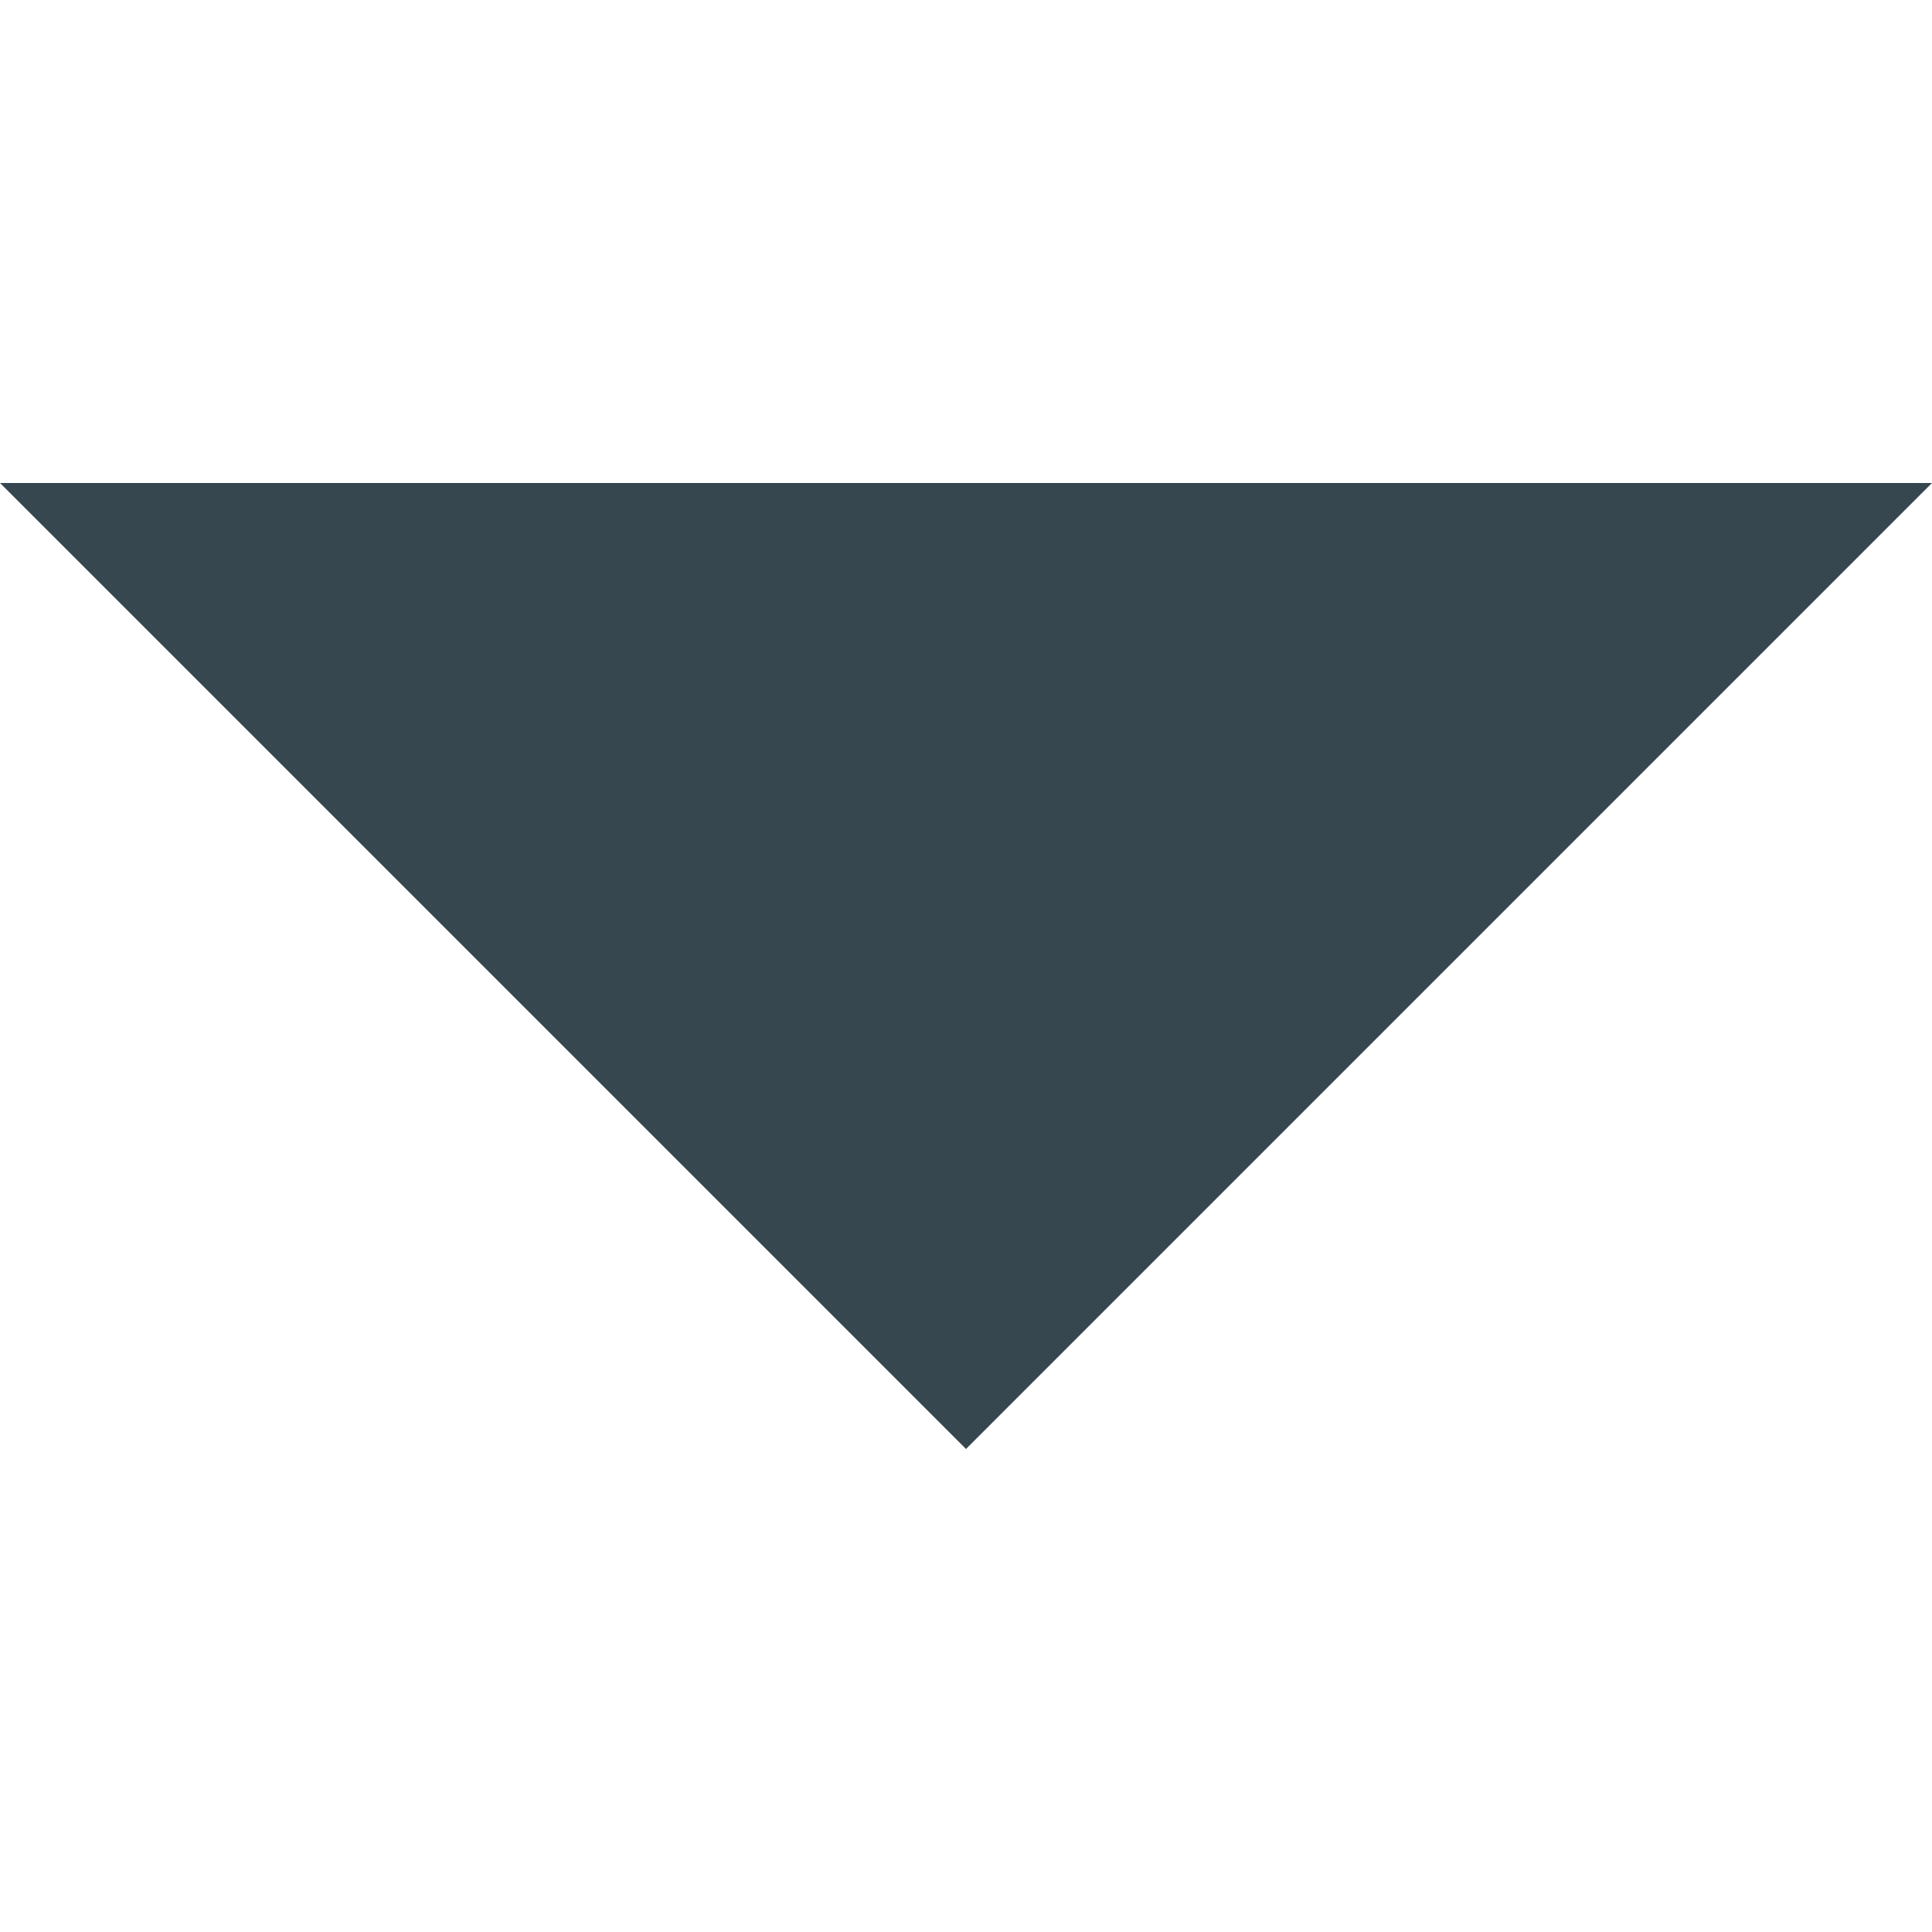
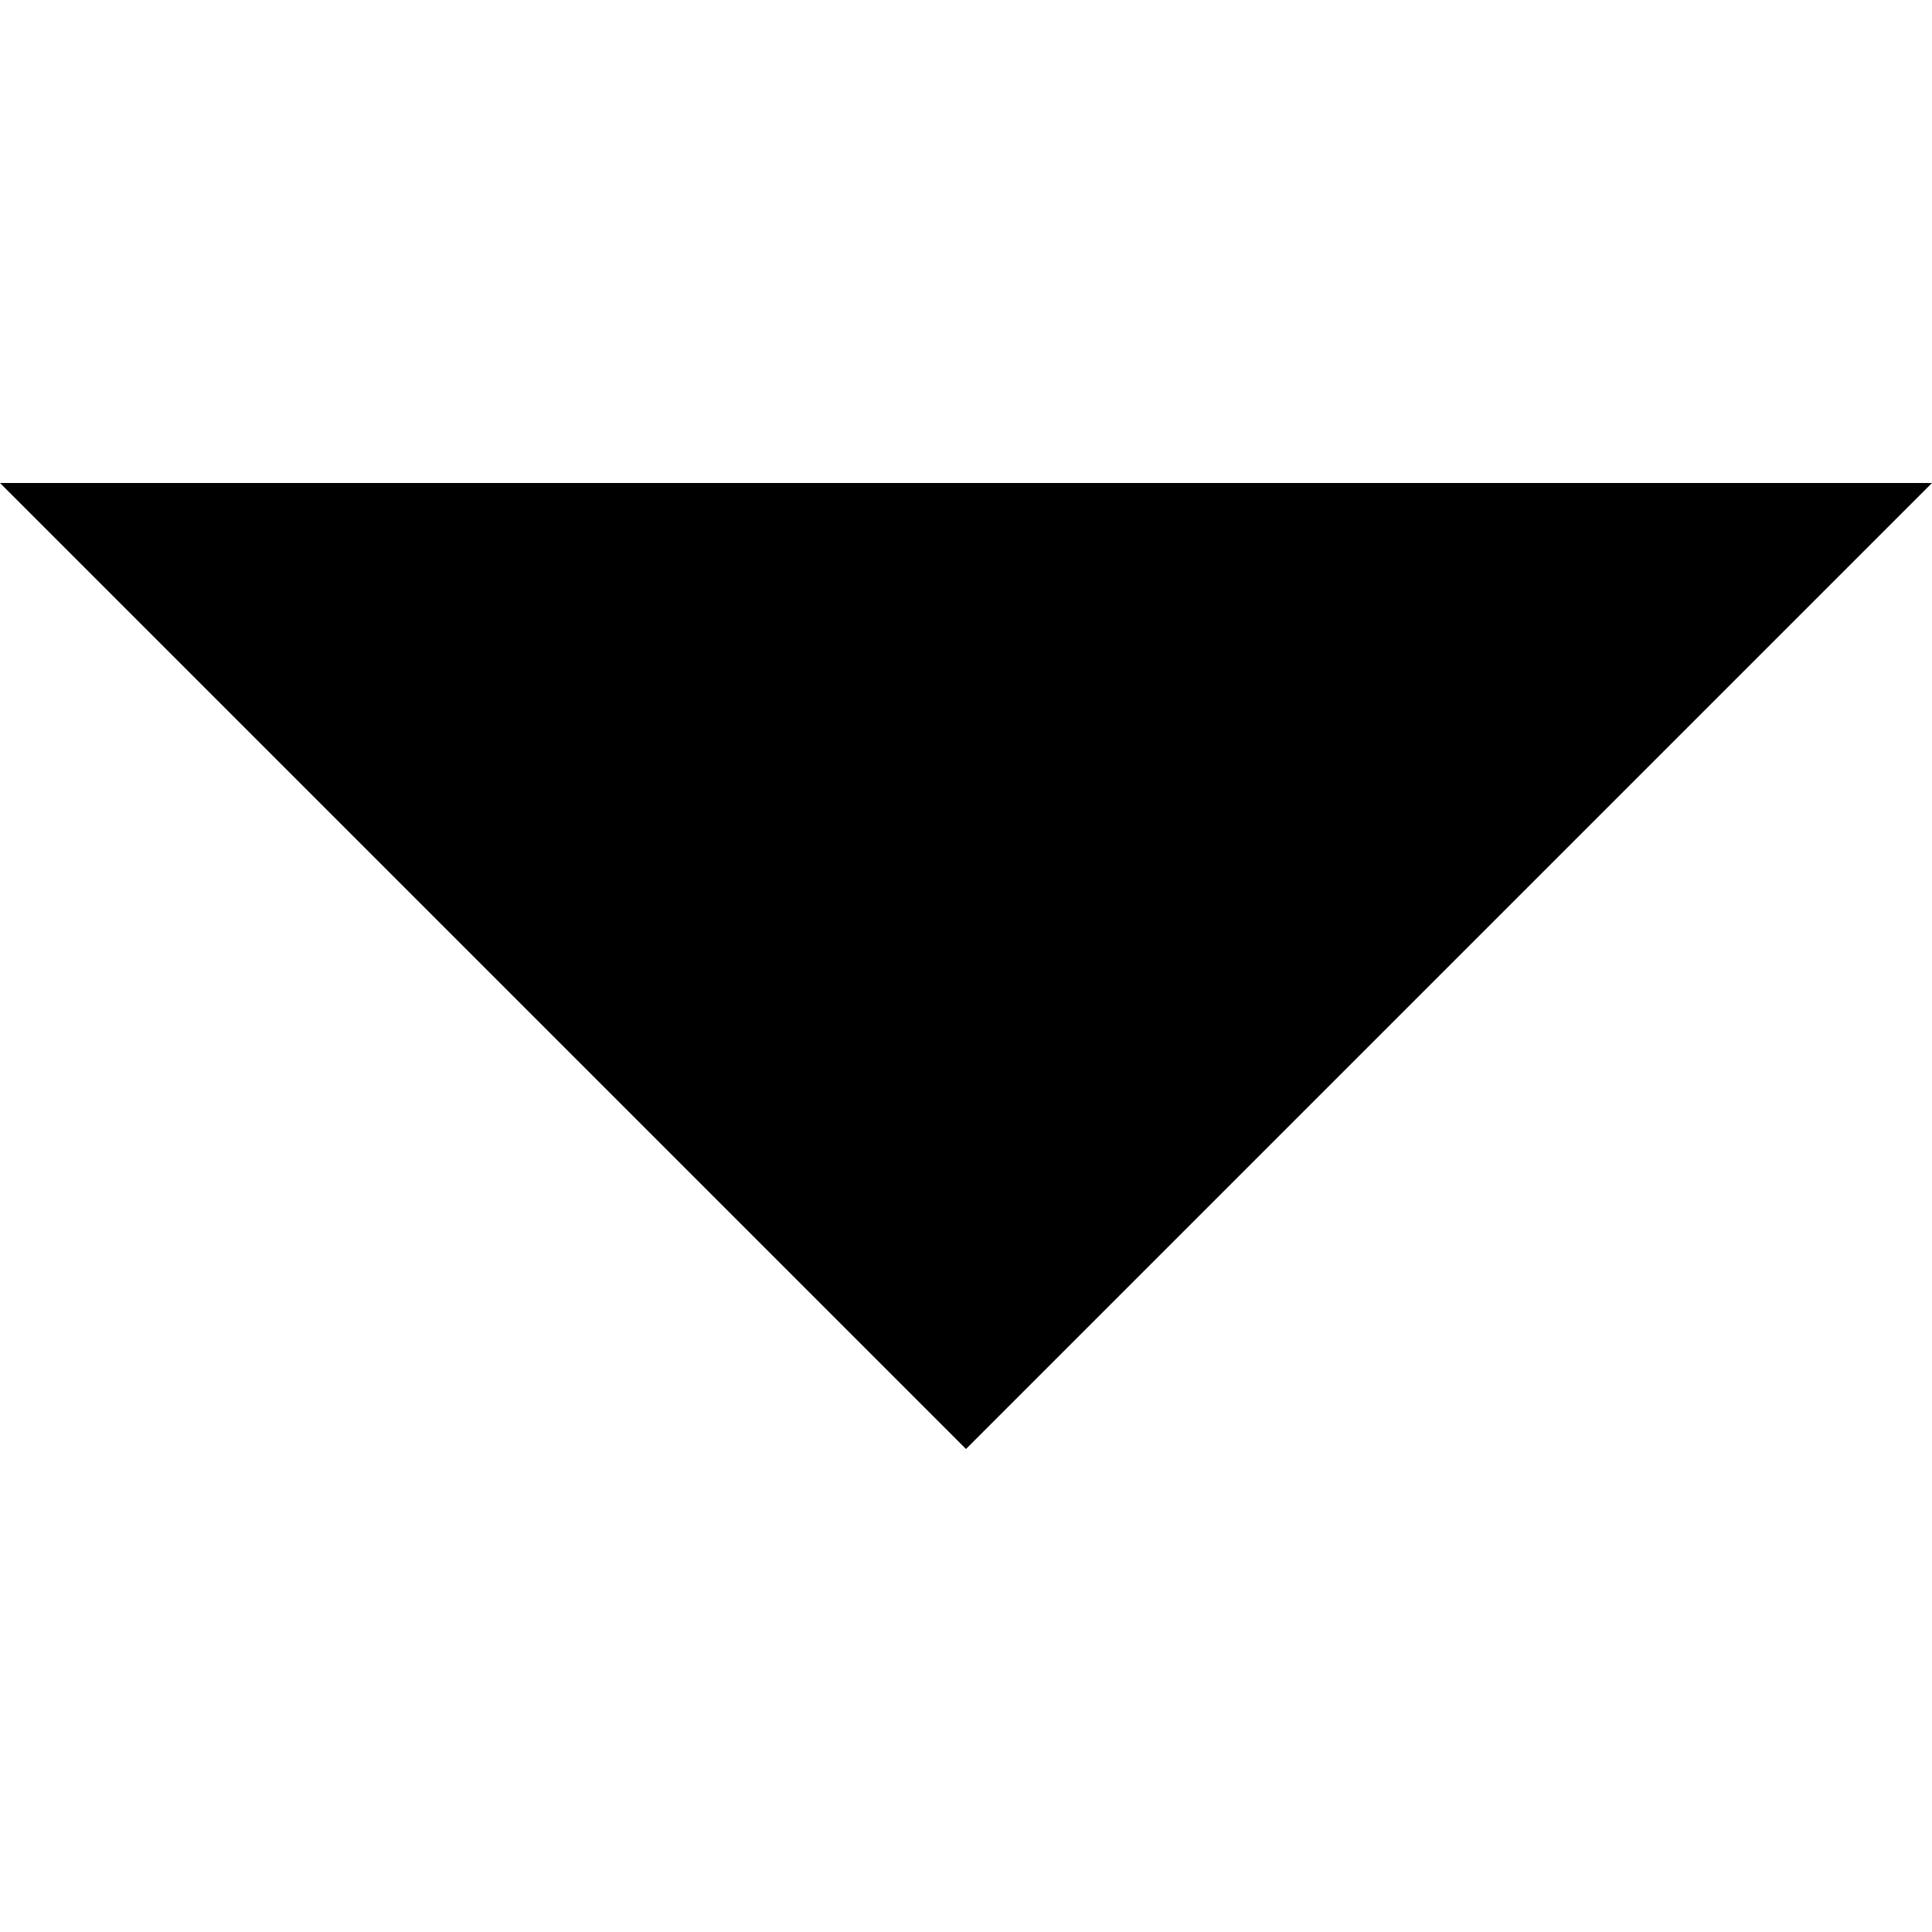
<svg xmlns="http://www.w3.org/2000/svg" width="16" height="16" viewBox="0 0 16 16">
-   <polygon fill="#37474F" points="0 4 8 12 16 4" />
+   <polygon fill="currentColor" points="0 4 8 12 16 4" />
</svg>
